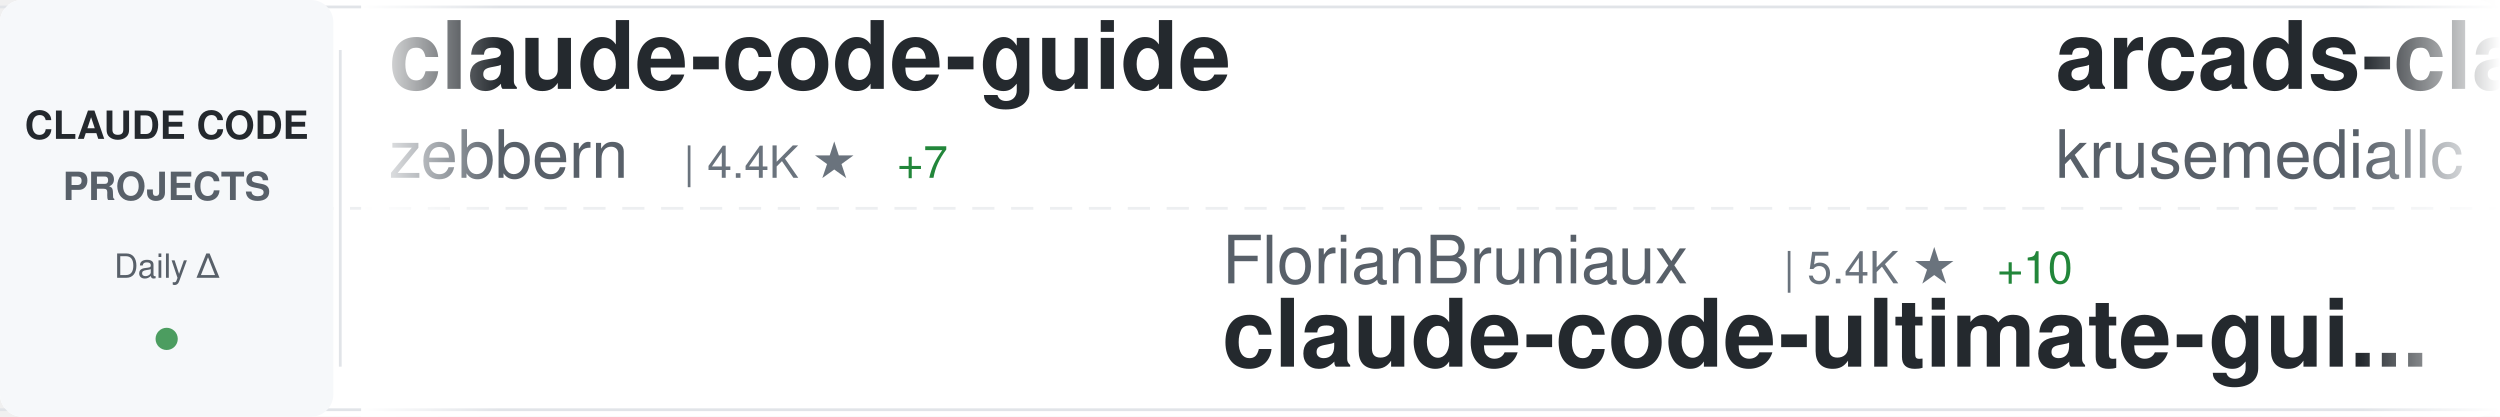
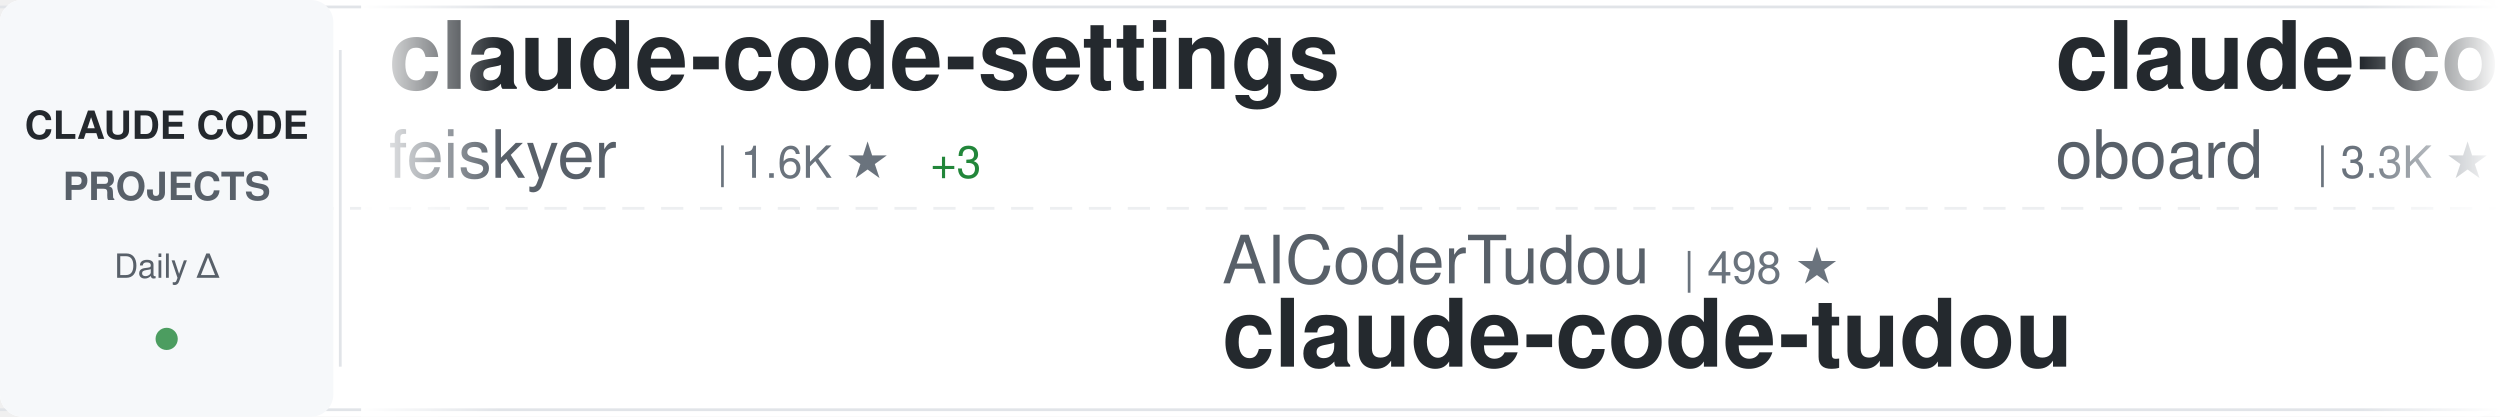
<svg xmlns="http://www.w3.org/2000/svg" width="900" height="150">
  <defs>
    <linearGradient id="awesomeLeftFade" x1="0%" y1="0%" x2="100%" y2="0%">
      <stop offset="0%" style="stop-color:#ffffff;stop-opacity:1" />
      <stop offset="100%" style="stop-color:#ffffff;stop-opacity:0" />
    </linearGradient>
    <linearGradient id="awesomeRightFade" x1="0%" y1="0%" x2="100%" y2="0%">
      <stop offset="0%" style="stop-color:#ffffff;stop-opacity:0" />
      <stop offset="100%" style="stop-color:#ffffff;stop-opacity:1" />
    </linearGradient>
  </defs>
  <rect width="900" height="150" fill="#ffffff" rx="8" />
  <rect x="0" y="2" width="900" height="1" fill="#e1e4e8" />
  <rect x="0" y="147" width="900" height="1" fill="#e1e4e8" />
  <line x1="0" y1="75" x2="900" y2="75" stroke="#e1e4e8" stroke-width="1" stroke-dasharray="8 6" opacity="0.6" />
  <rect x="0" y="0" width="120" height="150" fill="#f6f8fa" rx="8" />
  <text x="60" y="50" font-family="-apple-system, BlinkMacSystemFont, 'Segoe UI', Helvetica, Arial, sans-serif" font-size="14" font-weight="600" fill="#24292e" text-anchor="middle">CLAUDE CODE</text>
  <text x="60" y="72" font-family="-apple-system, BlinkMacSystemFont, 'Segoe UI', Helvetica, Arial, sans-serif" font-size="14" font-weight="600" fill="#586069" text-anchor="middle">PROJECTS</text>
  <text x="60" y="100" font-family="-apple-system, BlinkMacSystemFont, 'Segoe UI', Helvetica, Arial, sans-serif" font-size="12" font-weight="500" fill="#586069" text-anchor="middle">Daily Δ</text>
  <circle cx="60" cy="122" r="4" fill="#22863a" opacity="0.8" />
  <rect x="122" y="18" width="1" height="114" fill="#e1e4e8" />
  <clipPath id="awesomeTickerClip">
    <rect x="130" y="0" width="770" height="150" />
  </clipPath>
  <g clip-path="url(#awesomeTickerClip)">
    <g id="awesomeTickerItems">
      <animateTransform attributeName="transform" attributeType="XML" type="translate" from="0 0" to="-3000 0" dur="54s" repeatCount="indefinite" />
      <g transform="translate(0, 0)">
-         <text x="140" y="32" font-family="-apple-system, BlinkMacSystemFont, 'Segoe UI', Helvetica, Arial, sans-serif" font-size="34" font-weight="600" fill="#24292e">claude-code-guide</text>
-         <text x="140" y="64" font-family="-apple-system, BlinkMacSystemFont, 'Segoe UI', Helvetica, Arial, sans-serif" font-size="24" font-weight="400" fill="#586069">zebbern</text>
-         <text x="246" y="64" font-family="-apple-system, BlinkMacSystemFont, 'Segoe UI', Helvetica, Arial, sans-serif" font-size="16" font-weight="500" fill="#6a737d">| 4.4K ★</text>
-         <text x="323" y="64" font-family="-apple-system, BlinkMacSystemFont, 'Segoe UI', Helvetica, Arial, sans-serif" font-size="16" font-weight="500" fill="#22863a"> +7</text>
+         <text x="140" y="32" font-family="-apple-system, BlinkMacSystemFont, 'Segoe UI', Helvetica, Arial, sans-serif" font-size="34" font-weight="600" fill="#24292e">claude-code-settings</text>
+         <text x="140" y="64" font-family="-apple-system, BlinkMacSystemFont, 'Segoe UI', Helvetica, Arial, sans-serif" font-size="24" font-weight="400" fill="#586069">feiskyer</text>
+         <text x="258" y="64" font-family="-apple-system, BlinkMacSystemFont, 'Segoe UI', Helvetica, Arial, sans-serif" font-size="16" font-weight="500" fill="#6a737d">| 1.6K ★</text>
+         <text x="335" y="64" font-family="-apple-system, BlinkMacSystemFont, 'Segoe UI', Helvetica, Arial, sans-serif" font-size="16" font-weight="500" fill="#22863a"> +3</text>
      </g>
      <g transform="translate(300, 0)">
-         <text x="140" y="102" font-family="-apple-system, BlinkMacSystemFont, 'Segoe UI', Helvetica, Arial, sans-serif" font-size="24" font-weight="400" fill="#586069">FlorianBruniaux</text>
-         <text x="342" y="102" font-family="-apple-system, BlinkMacSystemFont, 'Segoe UI', Helvetica, Arial, sans-serif" font-size="16" font-weight="500" fill="#6a737d">| 5.4K ★</text>
-         <text x="419" y="102" font-family="-apple-system, BlinkMacSystemFont, 'Segoe UI', Helvetica, Arial, sans-serif" font-size="16" font-weight="500" fill="#22863a"> +10</text>
-         <text x="140" y="132" font-family="-apple-system, BlinkMacSystemFont, 'Segoe UI', Helvetica, Arial, sans-serif" font-size="34" font-weight="600" fill="#24292e">claude-code-ultimate-gui...</text>
+         <text x="140" y="102" font-family="-apple-system, BlinkMacSystemFont, 'Segoe UI', Helvetica, Arial, sans-serif" font-size="24" font-weight="400" fill="#586069">AICoderTudou</text>
+         <text x="306" y="102" font-family="-apple-system, BlinkMacSystemFont, 'Segoe UI', Helvetica, Arial, sans-serif" font-size="16" font-weight="500" fill="#6a737d">| 498 ★</text>
+         <text x="140" y="132" font-family="-apple-system, BlinkMacSystemFont, 'Segoe UI', Helvetica, Arial, sans-serif" font-size="34" font-weight="600" fill="#24292e">claude-code-tudou</text>
      </g>
      <g transform="translate(600, 0)">
-         <text x="140" y="32" font-family="-apple-system, BlinkMacSystemFont, 'Segoe UI', Helvetica, Arial, sans-serif" font-size="34" font-weight="600" fill="#24292e">arcads-claude-code</text>
-         <text x="140" y="64" font-family="-apple-system, BlinkMacSystemFont, 'Segoe UI', Helvetica, Arial, sans-serif" font-size="24" font-weight="400" fill="#586069">krusemediallc</text>
-         <text x="318" y="64" font-family="-apple-system, BlinkMacSystemFont, 'Segoe UI', Helvetica, Arial, sans-serif" font-size="16" font-weight="500" fill="#6a737d">| 1.0K ★</text>
-         <text x="395" y="64" font-family="-apple-system, BlinkMacSystemFont, 'Segoe UI', Helvetica, Arial, sans-serif" font-size="16" font-weight="500" fill="#22863a"> +5</text>
+         <text x="140" y="32" font-family="-apple-system, BlinkMacSystemFont, 'Segoe UI', Helvetica, Arial, sans-serif" font-size="34" font-weight="600" fill="#24292e">claude-code-rev</text>
+         <text x="140" y="64" font-family="-apple-system, BlinkMacSystemFont, 'Segoe UI', Helvetica, Arial, sans-serif" font-size="24" font-weight="400" fill="#586069">oboard</text>
+         <text x="234" y="64" font-family="-apple-system, BlinkMacSystemFont, 'Segoe UI', Helvetica, Arial, sans-serif" font-size="16" font-weight="500" fill="#6a737d">| 3.3K ★</text>
+         <text x="311" y="64" font-family="-apple-system, BlinkMacSystemFont, 'Segoe UI', Helvetica, Arial, sans-serif" font-size="16" font-weight="500" fill="#22863a"> +1</text>
      </g>
      <g transform="translate(900, 0)">
-         <text x="140" y="102" font-family="-apple-system, BlinkMacSystemFont, 'Segoe UI', Helvetica, Arial, sans-serif" font-size="24" font-weight="400" fill="#586069">Piebald-AI</text>
-         <text x="282" y="102" font-family="-apple-system, BlinkMacSystemFont, 'Segoe UI', Helvetica, Arial, sans-serif" font-size="16" font-weight="500" fill="#6a737d">| 11.8K ★</text>
-         <text x="368" y="102" font-family="-apple-system, BlinkMacSystemFont, 'Segoe UI', Helvetica, Arial, sans-serif" font-size="16" font-weight="500" fill="#22863a"> +22</text>
-         <text x="140" y="132" font-family="-apple-system, BlinkMacSystemFont, 'Segoe UI', Helvetica, Arial, sans-serif" font-size="34" font-weight="600" fill="#24292e">claude-code-system-promp...</text>
+         <text x="140" y="102" font-family="-apple-system, BlinkMacSystemFont, 'Segoe UI', Helvetica, Arial, sans-serif" font-size="24" font-weight="400" fill="#586069">anthropics</text>
+         <text x="282" y="102" font-family="-apple-system, BlinkMacSystemFont, 'Segoe UI', Helvetica, Arial, sans-serif" font-size="16" font-weight="500" fill="#6a737d">| 8.4K ★</text>
+         <text x="359" y="102" font-family="-apple-system, BlinkMacSystemFont, 'Segoe UI', Helvetica, Arial, sans-serif" font-size="16" font-weight="500" fill="#22863a"> +17</text>
+         <text x="140" y="132" font-family="-apple-system, BlinkMacSystemFont, 'Segoe UI', Helvetica, Arial, sans-serif" font-size="34" font-weight="600" fill="#24292e">claude-code-action</text>
      </g>
      <g transform="translate(1200, 0)">
-         <text x="140" y="32" font-family="-apple-system, BlinkMacSystemFont, 'Segoe UI', Helvetica, Arial, sans-serif" font-size="34" font-weight="600" fill="#24292e">oh-my-claudecode</text>
-         <text x="140" y="64" font-family="-apple-system, BlinkMacSystemFont, 'Segoe UI', Helvetica, Arial, sans-serif" font-size="24" font-weight="400" fill="#586069">Yeachan-Heo</text>
-         <text x="294" y="64" font-family="-apple-system, BlinkMacSystemFont, 'Segoe UI', Helvetica, Arial, sans-serif" font-size="16" font-weight="500" fill="#6a737d">| 37.8K ★</text>
-         <text x="380" y="64" font-family="-apple-system, BlinkMacSystemFont, 'Segoe UI', Helvetica, Arial, sans-serif" font-size="16" font-weight="500" fill="#22863a"> +28</text>
+         <text x="140" y="32" font-family="-apple-system, BlinkMacSystemFont, 'Segoe UI', Helvetica, Arial, sans-serif" font-size="34" font-weight="600" fill="#24292e">claude-code-templates</text>
+         <text x="140" y="64" font-family="-apple-system, BlinkMacSystemFont, 'Segoe UI', Helvetica, Arial, sans-serif" font-size="24" font-weight="400" fill="#586069">davila7</text>
+         <text x="246" y="64" font-family="-apple-system, BlinkMacSystemFont, 'Segoe UI', Helvetica, Arial, sans-serif" font-size="16" font-weight="500" fill="#6a737d">| 29.5K ★</text>
+         <text x="332" y="64" font-family="-apple-system, BlinkMacSystemFont, 'Segoe UI', Helvetica, Arial, sans-serif" font-size="16" font-weight="500" fill="#22863a"> +98</text>
      </g>
      <g transform="translate(1500, 0)">
-         <text x="140" y="102" font-family="-apple-system, BlinkMacSystemFont, 'Segoe UI', Helvetica, Arial, sans-serif" font-size="24" font-weight="400" fill="#586069">hangsman</text>
-         <text x="258" y="102" font-family="-apple-system, BlinkMacSystemFont, 'Segoe UI', Helvetica, Arial, sans-serif" font-size="16" font-weight="500" fill="#6a737d">| 787 ★</text>
-         <text x="140" y="132" font-family="-apple-system, BlinkMacSystemFont, 'Segoe UI', Helvetica, Arial, sans-serif" font-size="34" font-weight="600" fill="#24292e">claude-code-source</text>
+         <text x="140" y="102" font-family="-apple-system, BlinkMacSystemFont, 'Segoe UI', Helvetica, Arial, sans-serif" font-size="24" font-weight="400" fill="#586069">VoltAgent</text>
+         <text x="270" y="102" font-family="-apple-system, BlinkMacSystemFont, 'Segoe UI', Helvetica, Arial, sans-serif" font-size="16" font-weight="500" fill="#6a737d">| 23.3K ★</text>
+         <text x="356" y="102" font-family="-apple-system, BlinkMacSystemFont, 'Segoe UI', Helvetica, Arial, sans-serif" font-size="16" font-weight="500" fill="#22863a"> +51</text>
+         <text x="140" y="132" font-family="-apple-system, BlinkMacSystemFont, 'Segoe UI', Helvetica, Arial, sans-serif" font-size="34" font-weight="600" fill="#24292e">awesome-claude-code-suba...</text>
      </g>
      <g transform="translate(1800, 0)">
-         <text x="140" y="32" font-family="-apple-system, BlinkMacSystemFont, 'Segoe UI', Helvetica, Arial, sans-serif" font-size="34" font-weight="600" fill="#24292e">claude-code-tudou</text>
-         <text x="140" y="64" font-family="-apple-system, BlinkMacSystemFont, 'Segoe UI', Helvetica, Arial, sans-serif" font-size="24" font-weight="400" fill="#586069">AICoderTudou</text>
-         <text x="306" y="64" font-family="-apple-system, BlinkMacSystemFont, 'Segoe UI', Helvetica, Arial, sans-serif" font-size="16" font-weight="500" fill="#6a737d">| 498 ★</text>
+         <text x="140" y="32" font-family="-apple-system, BlinkMacSystemFont, 'Segoe UI', Helvetica, Arial, sans-serif" font-size="34" font-weight="600" fill="#24292e">claude-code-harness</text>
+         <text x="140" y="64" font-family="-apple-system, BlinkMacSystemFont, 'Segoe UI', Helvetica, Arial, sans-serif" font-size="24" font-weight="400" fill="#586069">Chachamaru127</text>
+         <text x="318" y="64" font-family="-apple-system, BlinkMacSystemFont, 'Segoe UI', Helvetica, Arial, sans-serif" font-size="16" font-weight="500" fill="#6a737d">| 3.0K ★</text>
+         <text x="395" y="64" font-family="-apple-system, BlinkMacSystemFont, 'Segoe UI', Helvetica, Arial, sans-serif" font-size="16" font-weight="500" fill="#22863a"> +3</text>
      </g>
      <g transform="translate(2100, 0)">
-         <text x="140" y="102" font-family="-apple-system, BlinkMacSystemFont, 'Segoe UI', Helvetica, Arial, sans-serif" font-size="24" font-weight="400" fill="#586069">AprilNEA</text>
-         <text x="258" y="102" font-family="-apple-system, BlinkMacSystemFont, 'Segoe UI', Helvetica, Arial, sans-serif" font-size="16" font-weight="500" fill="#6a737d">| 391 ★</text>
-         <text x="140" y="132" font-family="-apple-system, BlinkMacSystemFont, 'Segoe UI', Helvetica, Arial, sans-serif" font-size="34" font-weight="600" fill="#24292e">claude-code-source</text>
+         <text x="140" y="102" font-family="-apple-system, BlinkMacSystemFont, 'Segoe UI', Helvetica, Arial, sans-serif" font-size="24" font-weight="400" fill="#586069">Windy3f3f3f3f</text>
+         <text x="318" y="102" font-family="-apple-system, BlinkMacSystemFont, 'Segoe UI', Helvetica, Arial, sans-serif" font-size="16" font-weight="500" fill="#6a737d">| 3.2K ★</text>
+         <text x="395" y="102" font-family="-apple-system, BlinkMacSystemFont, 'Segoe UI', Helvetica, Arial, sans-serif" font-size="16" font-weight="500" fill="#22863a"> +11</text>
+         <text x="140" y="132" font-family="-apple-system, BlinkMacSystemFont, 'Segoe UI', Helvetica, Arial, sans-serif" font-size="34" font-weight="600" fill="#24292e">how-claude-code-works</text>
      </g>
      <g transform="translate(2400, 0)">
-         <text x="140" y="32" font-family="-apple-system, BlinkMacSystemFont, 'Segoe UI', Helvetica, Arial, sans-serif" font-size="34" font-weight="600" fill="#24292e">Claude-Code</text>
-         <text x="140" y="64" font-family="-apple-system, BlinkMacSystemFont, 'Segoe UI', Helvetica, Arial, sans-serif" font-size="24" font-weight="400" fill="#586069">pengchengneo</text>
-         <text x="306" y="64" font-family="-apple-system, BlinkMacSystemFont, 'Segoe UI', Helvetica, Arial, sans-serif" font-size="16" font-weight="500" fill="#6a737d">| 1.7K ★</text>
-         <text x="383" y="64" font-family="-apple-system, BlinkMacSystemFont, 'Segoe UI', Helvetica, Arial, sans-serif" font-size="16" font-weight="500" fill="#22863a"> +17</text>
+         <text x="140" y="32" font-family="-apple-system, BlinkMacSystemFont, 'Segoe UI', Helvetica, Arial, sans-serif" font-size="34" font-weight="600" fill="#24292e">claude-code-rust</text>
+         <text x="140" y="64" font-family="-apple-system, BlinkMacSystemFont, 'Segoe UI', Helvetica, Arial, sans-serif" font-size="24" font-weight="400" fill="#586069">lorryjovens-hub</text>
+         <text x="342" y="64" font-family="-apple-system, BlinkMacSystemFont, 'Segoe UI', Helvetica, Arial, sans-serif" font-size="16" font-weight="500" fill="#6a737d">| 1.7K ★</text>
+         <text x="419" y="64" font-family="-apple-system, BlinkMacSystemFont, 'Segoe UI', Helvetica, Arial, sans-serif" font-size="16" font-weight="500" fill="#22863a"> +1</text>
      </g>
      <g transform="translate(2700, 0)">
-         <text x="140" y="102" font-family="-apple-system, BlinkMacSystemFont, 'Segoe UI', Helvetica, Arial, sans-serif" font-size="24" font-weight="400" fill="#586069">Alishahryar1</text>
-         <text x="306" y="102" font-family="-apple-system, BlinkMacSystemFont, 'Segoe UI', Helvetica, Arial, sans-serif" font-size="16" font-weight="500" fill="#6a737d">| 40.1K ★</text>
-         <text x="392" y="102" font-family="-apple-system, BlinkMacSystemFont, 'Segoe UI', Helvetica, Arial, sans-serif" font-size="16" font-weight="500" fill="#22863a"> +165</text>
-         <text x="140" y="132" font-family="-apple-system, BlinkMacSystemFont, 'Segoe UI', Helvetica, Arial, sans-serif" font-size="34" font-weight="600" fill="#24292e">free-claude-code</text>
+         <text x="140" y="102" font-family="-apple-system, BlinkMacSystemFont, 'Segoe UI', Helvetica, Arial, sans-serif" font-size="24" font-weight="400" fill="#586069">zstmfhy</text>
+         <text x="246" y="102" font-family="-apple-system, BlinkMacSystemFont, 'Segoe UI', Helvetica, Arial, sans-serif" font-size="16" font-weight="500" fill="#6a737d">| 190 ★</text>
+         <text x="140" y="132" font-family="-apple-system, BlinkMacSystemFont, 'Segoe UI', Helvetica, Arial, sans-serif" font-size="34" font-weight="600" fill="#24292e">Claude-code</text>
      </g>
      <g transform="translate(3000, 0)">
-         <text x="140" y="32" font-family="-apple-system, BlinkMacSystemFont, 'Segoe UI', Helvetica, Arial, sans-serif" font-size="34" font-weight="600" fill="#24292e">claude-code-guide</text>
-         <text x="140" y="64" font-family="-apple-system, BlinkMacSystemFont, 'Segoe UI', Helvetica, Arial, sans-serif" font-size="24" font-weight="400" fill="#586069">zebbern</text>
-         <text x="246" y="64" font-family="-apple-system, BlinkMacSystemFont, 'Segoe UI', Helvetica, Arial, sans-serif" font-size="16" font-weight="500" fill="#6a737d">| 4.4K ★</text>
-         <text x="323" y="64" font-family="-apple-system, BlinkMacSystemFont, 'Segoe UI', Helvetica, Arial, sans-serif" font-size="16" font-weight="500" fill="#22863a"> +7</text>
+         <text x="140" y="32" font-family="-apple-system, BlinkMacSystemFont, 'Segoe UI', Helvetica, Arial, sans-serif" font-size="34" font-weight="600" fill="#24292e">claude-code-settings</text>
+         <text x="140" y="64" font-family="-apple-system, BlinkMacSystemFont, 'Segoe UI', Helvetica, Arial, sans-serif" font-size="24" font-weight="400" fill="#586069">feiskyer</text>
+         <text x="258" y="64" font-family="-apple-system, BlinkMacSystemFont, 'Segoe UI', Helvetica, Arial, sans-serif" font-size="16" font-weight="500" fill="#6a737d">| 1.6K ★</text>
+         <text x="335" y="64" font-family="-apple-system, BlinkMacSystemFont, 'Segoe UI', Helvetica, Arial, sans-serif" font-size="16" font-weight="500" fill="#22863a"> +3</text>
      </g>
      <g transform="translate(3300, 0)">
-         <text x="140" y="102" font-family="-apple-system, BlinkMacSystemFont, 'Segoe UI', Helvetica, Arial, sans-serif" font-size="24" font-weight="400" fill="#586069">FlorianBruniaux</text>
-         <text x="342" y="102" font-family="-apple-system, BlinkMacSystemFont, 'Segoe UI', Helvetica, Arial, sans-serif" font-size="16" font-weight="500" fill="#6a737d">| 5.4K ★</text>
-         <text x="419" y="102" font-family="-apple-system, BlinkMacSystemFont, 'Segoe UI', Helvetica, Arial, sans-serif" font-size="16" font-weight="500" fill="#22863a"> +10</text>
-         <text x="140" y="132" font-family="-apple-system, BlinkMacSystemFont, 'Segoe UI', Helvetica, Arial, sans-serif" font-size="34" font-weight="600" fill="#24292e">claude-code-ultimate-gui...</text>
+         <text x="140" y="102" font-family="-apple-system, BlinkMacSystemFont, 'Segoe UI', Helvetica, Arial, sans-serif" font-size="24" font-weight="400" fill="#586069">AICoderTudou</text>
+         <text x="306" y="102" font-family="-apple-system, BlinkMacSystemFont, 'Segoe UI', Helvetica, Arial, sans-serif" font-size="16" font-weight="500" fill="#6a737d">| 498 ★</text>
+         <text x="140" y="132" font-family="-apple-system, BlinkMacSystemFont, 'Segoe UI', Helvetica, Arial, sans-serif" font-size="34" font-weight="600" fill="#24292e">claude-code-tudou</text>
      </g>
      <g transform="translate(3600, 0)">
-         <text x="140" y="32" font-family="-apple-system, BlinkMacSystemFont, 'Segoe UI', Helvetica, Arial, sans-serif" font-size="34" font-weight="600" fill="#24292e">arcads-claude-code</text>
-         <text x="140" y="64" font-family="-apple-system, BlinkMacSystemFont, 'Segoe UI', Helvetica, Arial, sans-serif" font-size="24" font-weight="400" fill="#586069">krusemediallc</text>
-         <text x="318" y="64" font-family="-apple-system, BlinkMacSystemFont, 'Segoe UI', Helvetica, Arial, sans-serif" font-size="16" font-weight="500" fill="#6a737d">| 1.0K ★</text>
-         <text x="395" y="64" font-family="-apple-system, BlinkMacSystemFont, 'Segoe UI', Helvetica, Arial, sans-serif" font-size="16" font-weight="500" fill="#22863a"> +5</text>
+         <text x="140" y="32" font-family="-apple-system, BlinkMacSystemFont, 'Segoe UI', Helvetica, Arial, sans-serif" font-size="34" font-weight="600" fill="#24292e">claude-code-rev</text>
+         <text x="140" y="64" font-family="-apple-system, BlinkMacSystemFont, 'Segoe UI', Helvetica, Arial, sans-serif" font-size="24" font-weight="400" fill="#586069">oboard</text>
+         <text x="234" y="64" font-family="-apple-system, BlinkMacSystemFont, 'Segoe UI', Helvetica, Arial, sans-serif" font-size="16" font-weight="500" fill="#6a737d">| 3.3K ★</text>
+         <text x="311" y="64" font-family="-apple-system, BlinkMacSystemFont, 'Segoe UI', Helvetica, Arial, sans-serif" font-size="16" font-weight="500" fill="#22863a"> +1</text>
      </g>
      <g transform="translate(3900, 0)">
-         <text x="140" y="102" font-family="-apple-system, BlinkMacSystemFont, 'Segoe UI', Helvetica, Arial, sans-serif" font-size="24" font-weight="400" fill="#586069">Piebald-AI</text>
-         <text x="282" y="102" font-family="-apple-system, BlinkMacSystemFont, 'Segoe UI', Helvetica, Arial, sans-serif" font-size="16" font-weight="500" fill="#6a737d">| 11.8K ★</text>
-         <text x="368" y="102" font-family="-apple-system, BlinkMacSystemFont, 'Segoe UI', Helvetica, Arial, sans-serif" font-size="16" font-weight="500" fill="#22863a"> +22</text>
-         <text x="140" y="132" font-family="-apple-system, BlinkMacSystemFont, 'Segoe UI', Helvetica, Arial, sans-serif" font-size="34" font-weight="600" fill="#24292e">claude-code-system-promp...</text>
+         <text x="140" y="102" font-family="-apple-system, BlinkMacSystemFont, 'Segoe UI', Helvetica, Arial, sans-serif" font-size="24" font-weight="400" fill="#586069">anthropics</text>
+         <text x="282" y="102" font-family="-apple-system, BlinkMacSystemFont, 'Segoe UI', Helvetica, Arial, sans-serif" font-size="16" font-weight="500" fill="#6a737d">| 8.4K ★</text>
+         <text x="359" y="102" font-family="-apple-system, BlinkMacSystemFont, 'Segoe UI', Helvetica, Arial, sans-serif" font-size="16" font-weight="500" fill="#22863a"> +17</text>
+         <text x="140" y="132" font-family="-apple-system, BlinkMacSystemFont, 'Segoe UI', Helvetica, Arial, sans-serif" font-size="34" font-weight="600" fill="#24292e">claude-code-action</text>
      </g>
    </g>
  </g>
  <rect x="130" y="0" width="50" height="150" fill="url(#awesomeLeftFade)" />
  <rect x="850" y="0" width="50" height="150" fill="url(#awesomeRightFade)" />
</svg>
